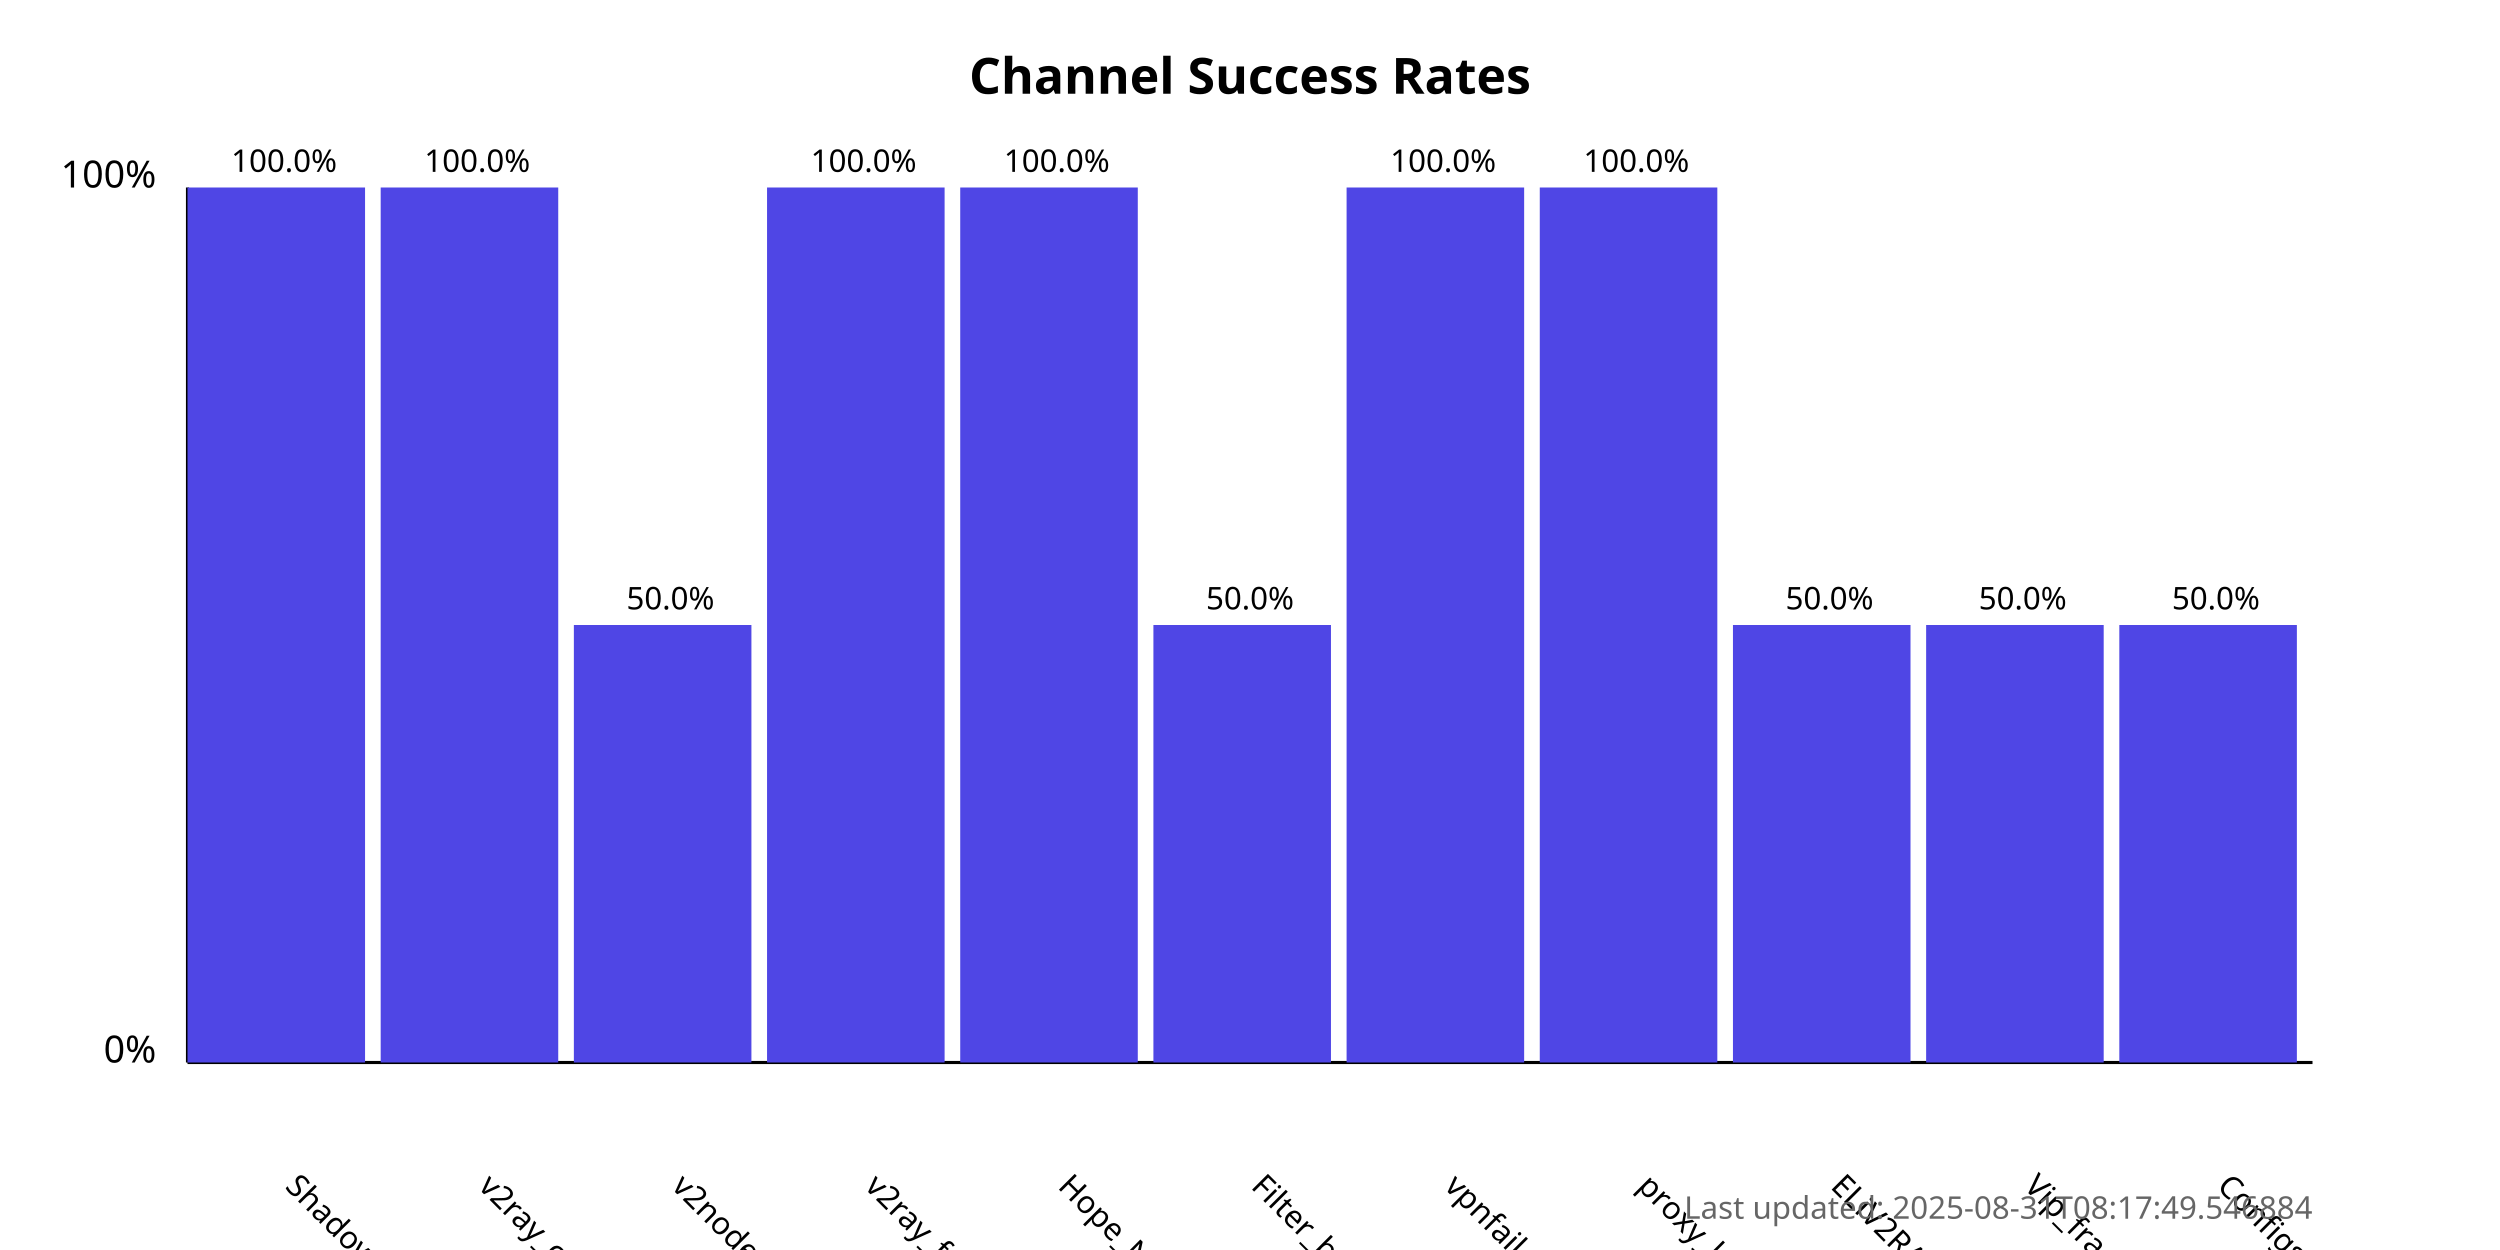
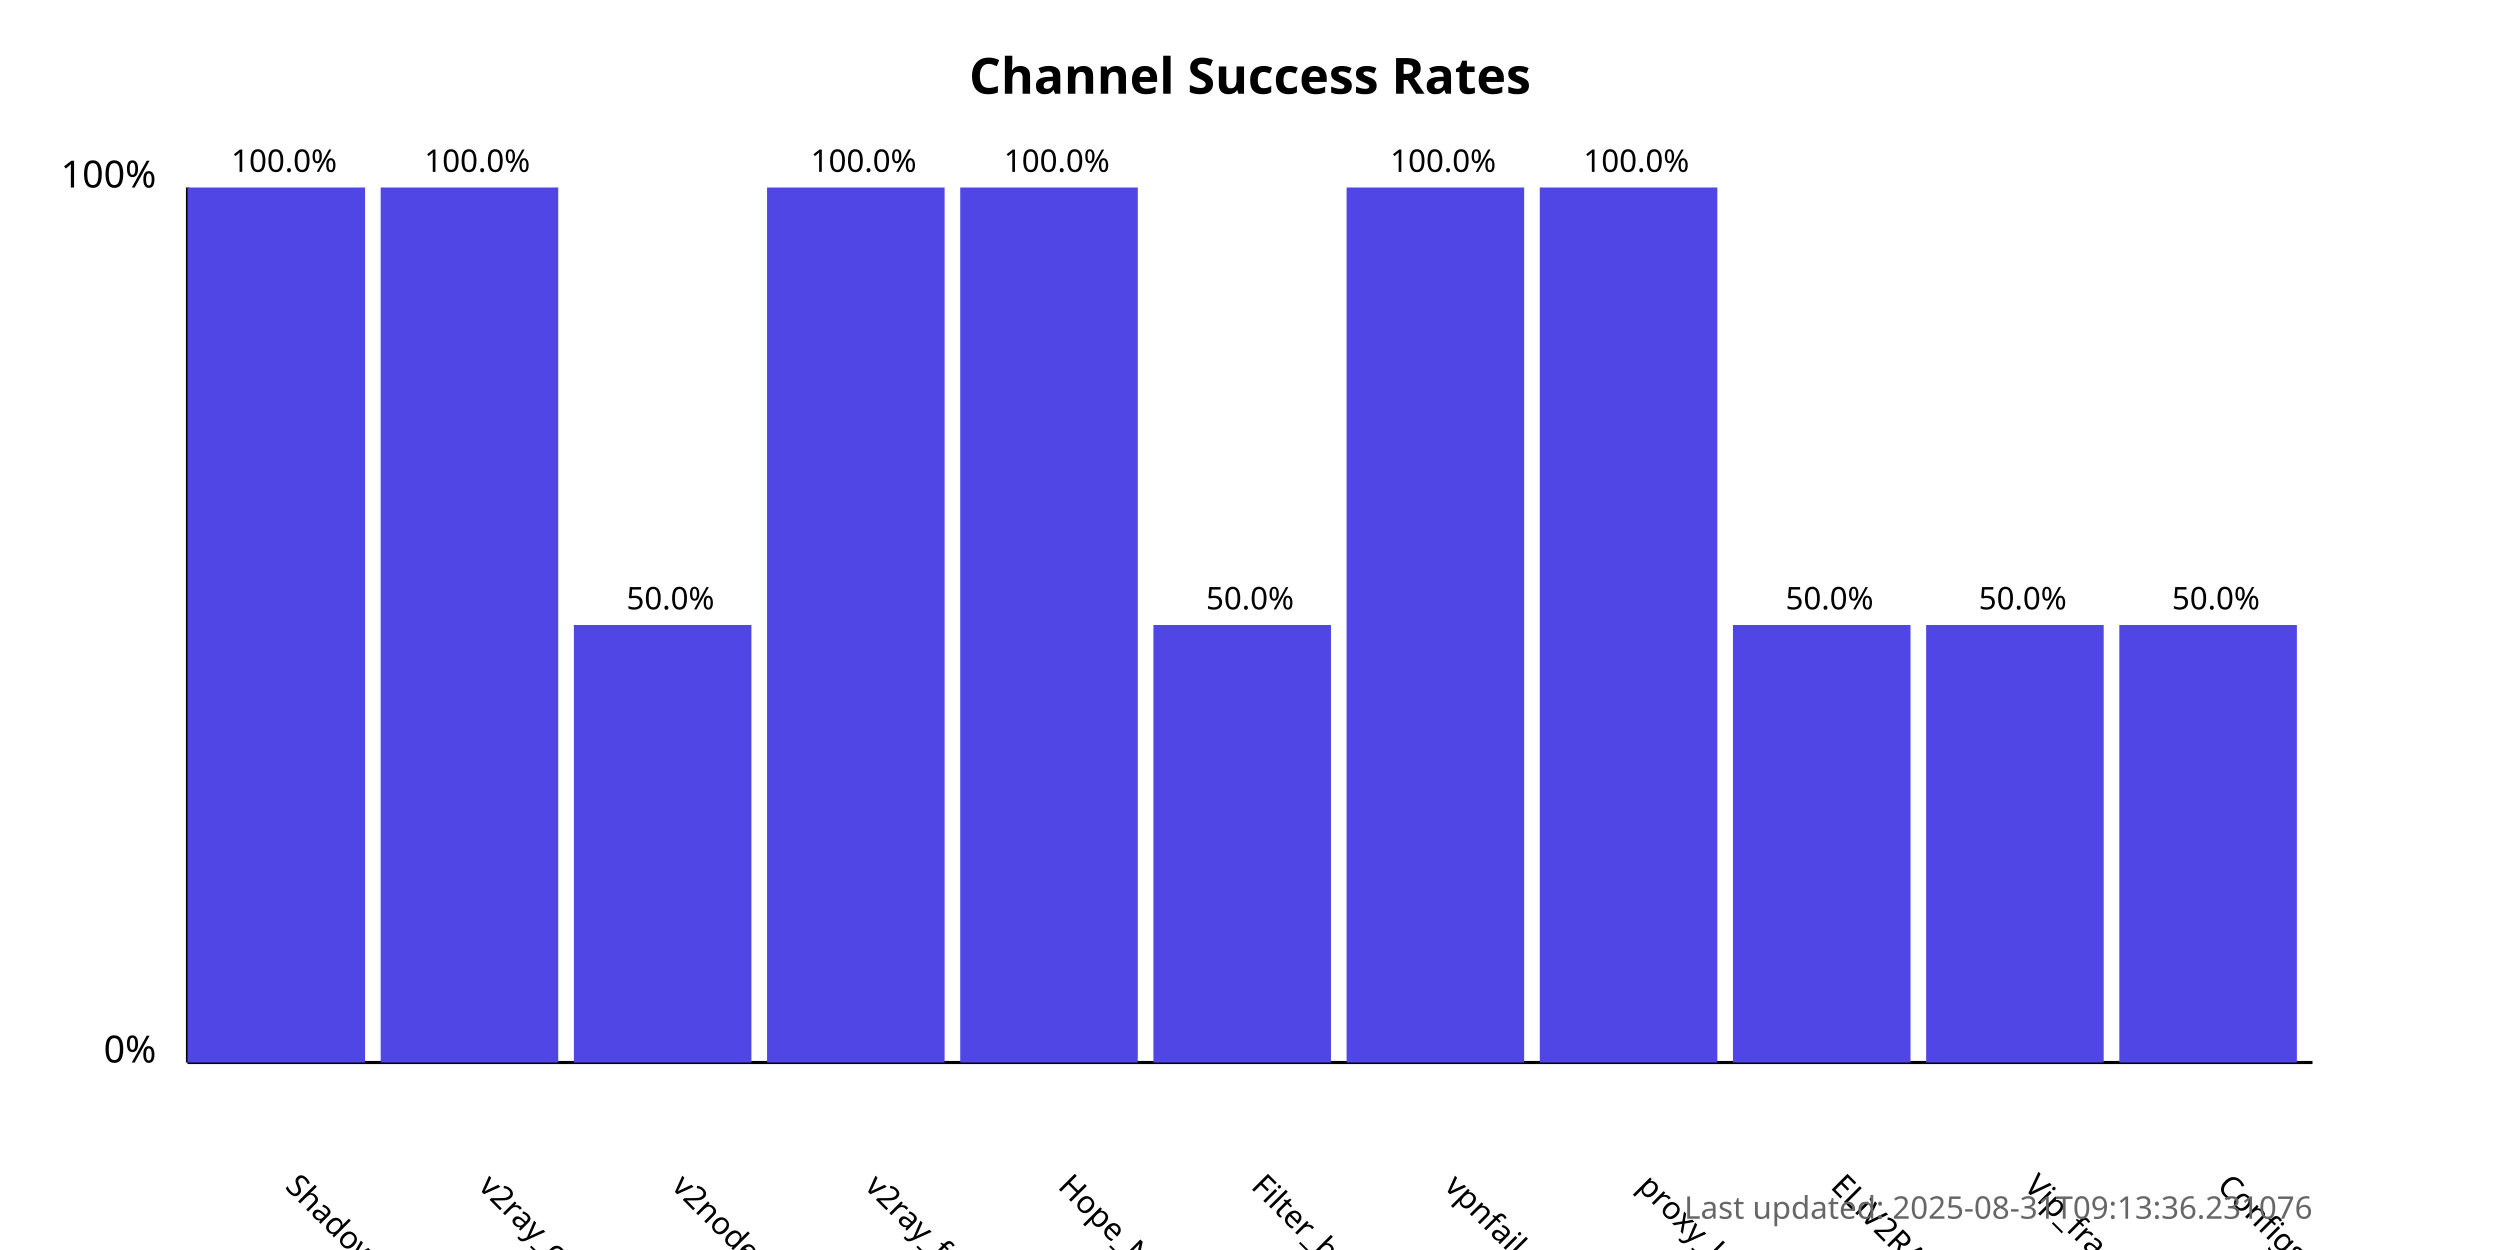
<svg xmlns="http://www.w3.org/2000/svg" width="800" height="400">
  <style>
            .chart-title { font: bold 16px sans-serif; }
            .axis-label { font: 12px sans-serif; }
            .tick-label { font: 10px sans-serif; }
            .bar { fill: #4f46e5; }
            .bar:hover { fill: #6366f1; }
            .timestamp { font: 10px sans-serif; fill: #666; }
        </style>
  <text x="400.0" y="30" text-anchor="middle" class="chart-title">
            Channel Success Rates
        </text>
  <line x1="60" y1="340" x2="60" y2="60" stroke="black" stroke-width="1" />
  <line x1="60" y1="340" x2="740" y2="340" stroke="black" stroke-width="1" />
  <text x="50" y="340" text-anchor="end" class="axis-label">0%</text>
  <text x="50" y="60" text-anchor="end" class="axis-label">100%</text>
  <g>
    <rect x="60" y="60.0" width="56.818" height="280.0" class="bar" />
    <text x="90.909" y="380" transform="rotate(45, 90.90909, 380)" text-anchor="start" class="tick-label">
                ShadowProxy66
            </text>
    <text x="90.909" y="55.0" text-anchor="middle" class="tick-label">
                100.0%
            </text>
  </g>
  <g>
    <rect x="121.818" y="60.0" width="56.818" height="280.0" class="bar" />
    <text x="152.727" y="380" transform="rotate(45, 152.7273, 380)" text-anchor="start" class="tick-label">
                v2ray_configs_pool
            </text>
    <text x="152.727" y="55.0" text-anchor="middle" class="tick-label">
                100.0%
            </text>
  </g>
  <g>
    <rect x="183.636" y="200.0" width="56.818" height="140.0" class="bar" />
    <text x="214.545" y="380" transform="rotate(45, 214.5455, 380)" text-anchor="start" class="tick-label">
                v2nodes
            </text>
    <text x="214.545" y="195.0" text-anchor="middle" class="tick-label">
                50.0%
            </text>
  </g>
  <g>
    <rect x="245.455" y="60.0" width="56.818" height="280.0" class="bar" />
    <text x="276.364" y="380" transform="rotate(45, 276.3636, 380)" text-anchor="start" class="tick-label">
                v2ray_free_conf
            </text>
    <text x="276.364" y="55.0" text-anchor="middle" class="tick-label">
                100.0%
            </text>
  </g>
  <g>
    <rect x="307.273" y="60.0" width="56.818" height="280.0" class="bar" />
    <text x="338.182" y="380" transform="rotate(45, 338.1818, 380)" text-anchor="start" class="tick-label">
                Hope_Net
            </text>
    <text x="338.182" y="55.0" text-anchor="middle" class="tick-label">
                100.0%
            </text>
  </g>
  <g>
    <rect x="369.091" y="200.0" width="56.818" height="140.0" class="bar" />
    <text x="400.0" y="380" transform="rotate(45, 400.0, 380)" text-anchor="start" class="tick-label">
                Filter_breaker
            </text>
    <text x="400.0" y="195.0" text-anchor="middle" class="tick-label">
                50.0%
            </text>
  </g>
  <g>
    <rect x="430.909" y="60.0" width="56.818" height="280.0" class="bar" />
    <text x="461.818" y="380" transform="rotate(45, 461.8182, 380)" text-anchor="start" class="tick-label">
                vpnfail_vless
            </text>
    <text x="461.818" y="55.0" text-anchor="middle" class="tick-label">
                100.0%
            </text>
  </g>
  <g>
    <rect x="492.727" y="60.0" width="56.818" height="280.0" class="bar" />
    <text x="523.636" y="380" transform="rotate(45, 523.6364, 380)" text-anchor="start" class="tick-label">
                proxy_kafee
            </text>
    <text x="523.636" y="55.0" text-anchor="middle" class="tick-label">
                100.0%
            </text>
  </g>
  <g>
    <rect x="554.545" y="200.0" width="56.818" height="140.0" class="bar" />
    <text x="585.455" y="380" transform="rotate(45, 585.4545, 380)" text-anchor="start" class="tick-label">
                ELiV2RAY
            </text>
    <text x="585.455" y="195.0" text-anchor="middle" class="tick-label">
                50.0%
            </text>
  </g>
  <g>
    <rect x="616.364" y="200.0" width="56.818" height="140.0" class="bar" />
    <text x="647.273" y="380" transform="rotate(45, 647.2727, 380)" text-anchor="start" class="tick-label">
                Vip_fragment_v2ray
            </text>
    <text x="647.273" y="195.0" text-anchor="middle" class="tick-label">
                50.0%
            </text>
  </g>
  <g>
    <rect x="678.182" y="200.0" width="56.818" height="140.0" class="bar" />
    <text x="709.091" y="380" transform="rotate(45, 709.0909, 380)" text-anchor="start" class="tick-label">
                ConfigsHubPlus
            </text>
    <text x="709.091" y="195.0" text-anchor="middle" class="tick-label">
                50.0%
            </text>
  </g>
  <text x="740" y="390" text-anchor="end" class="timestamp">
-             Last updated: 2025-08-31T08:17:49.546884
+             Last updated: 2025-08-31T09:13:36.231076
        </text>
</svg>
